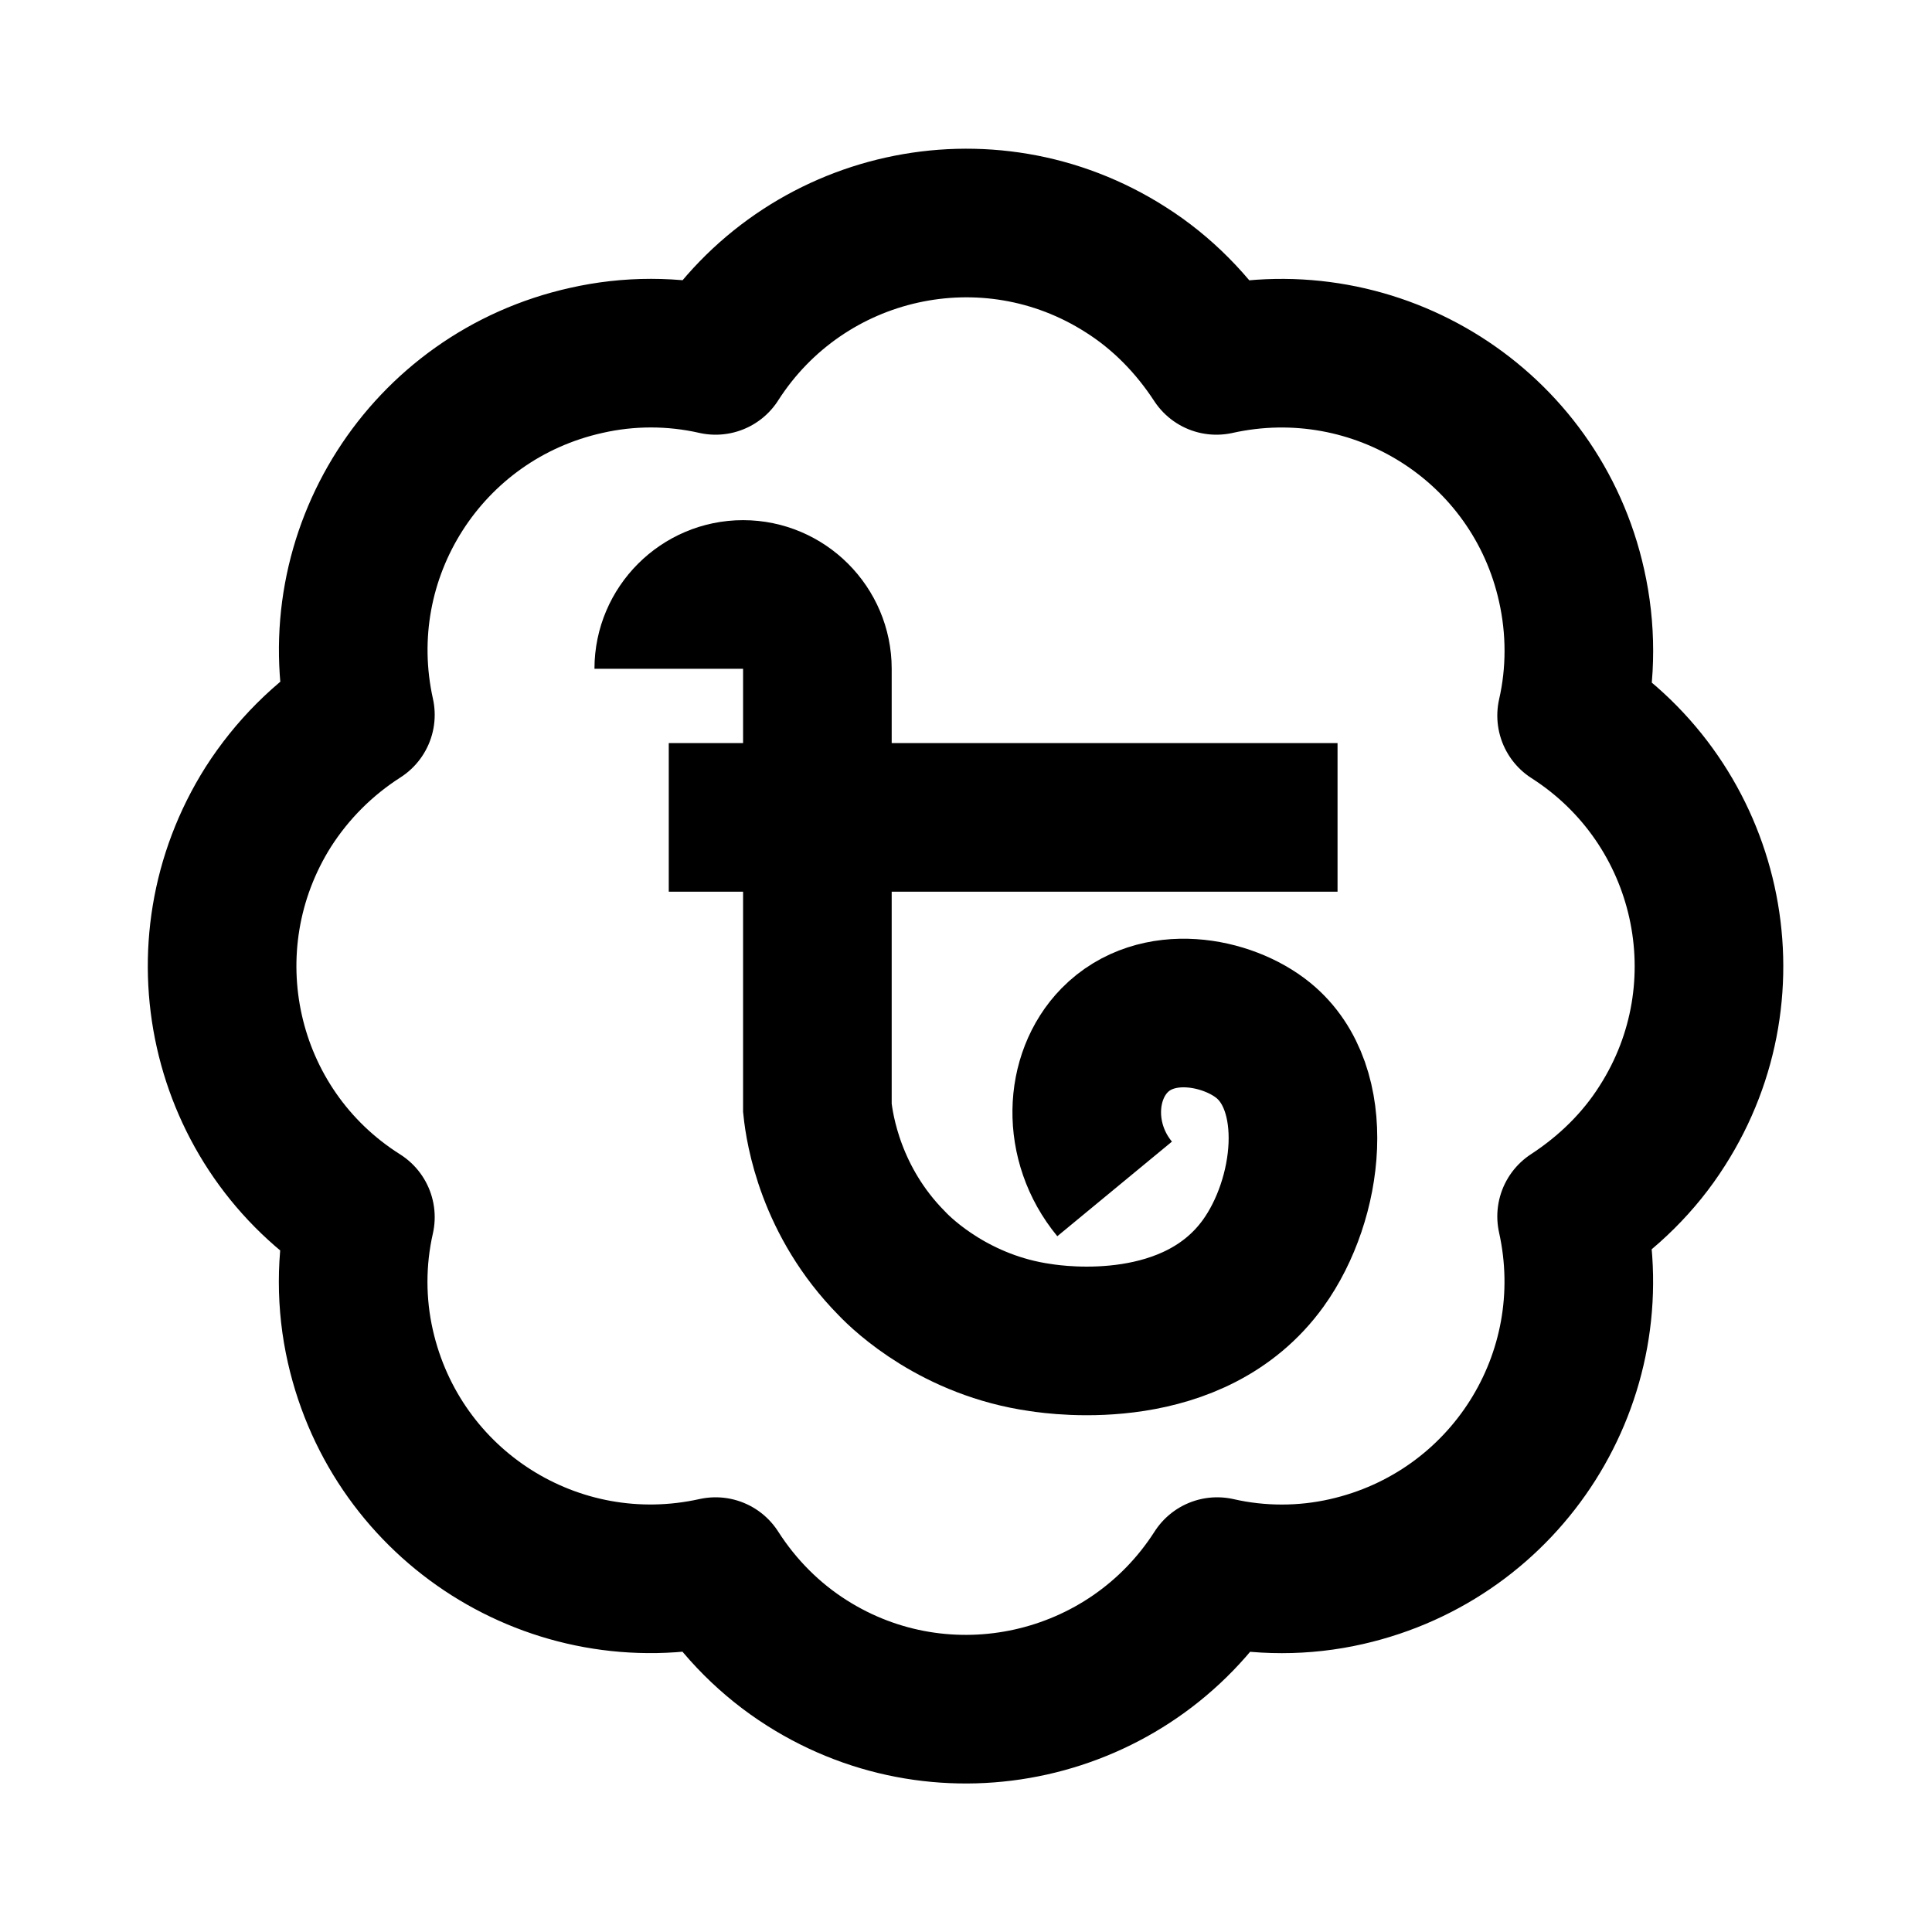
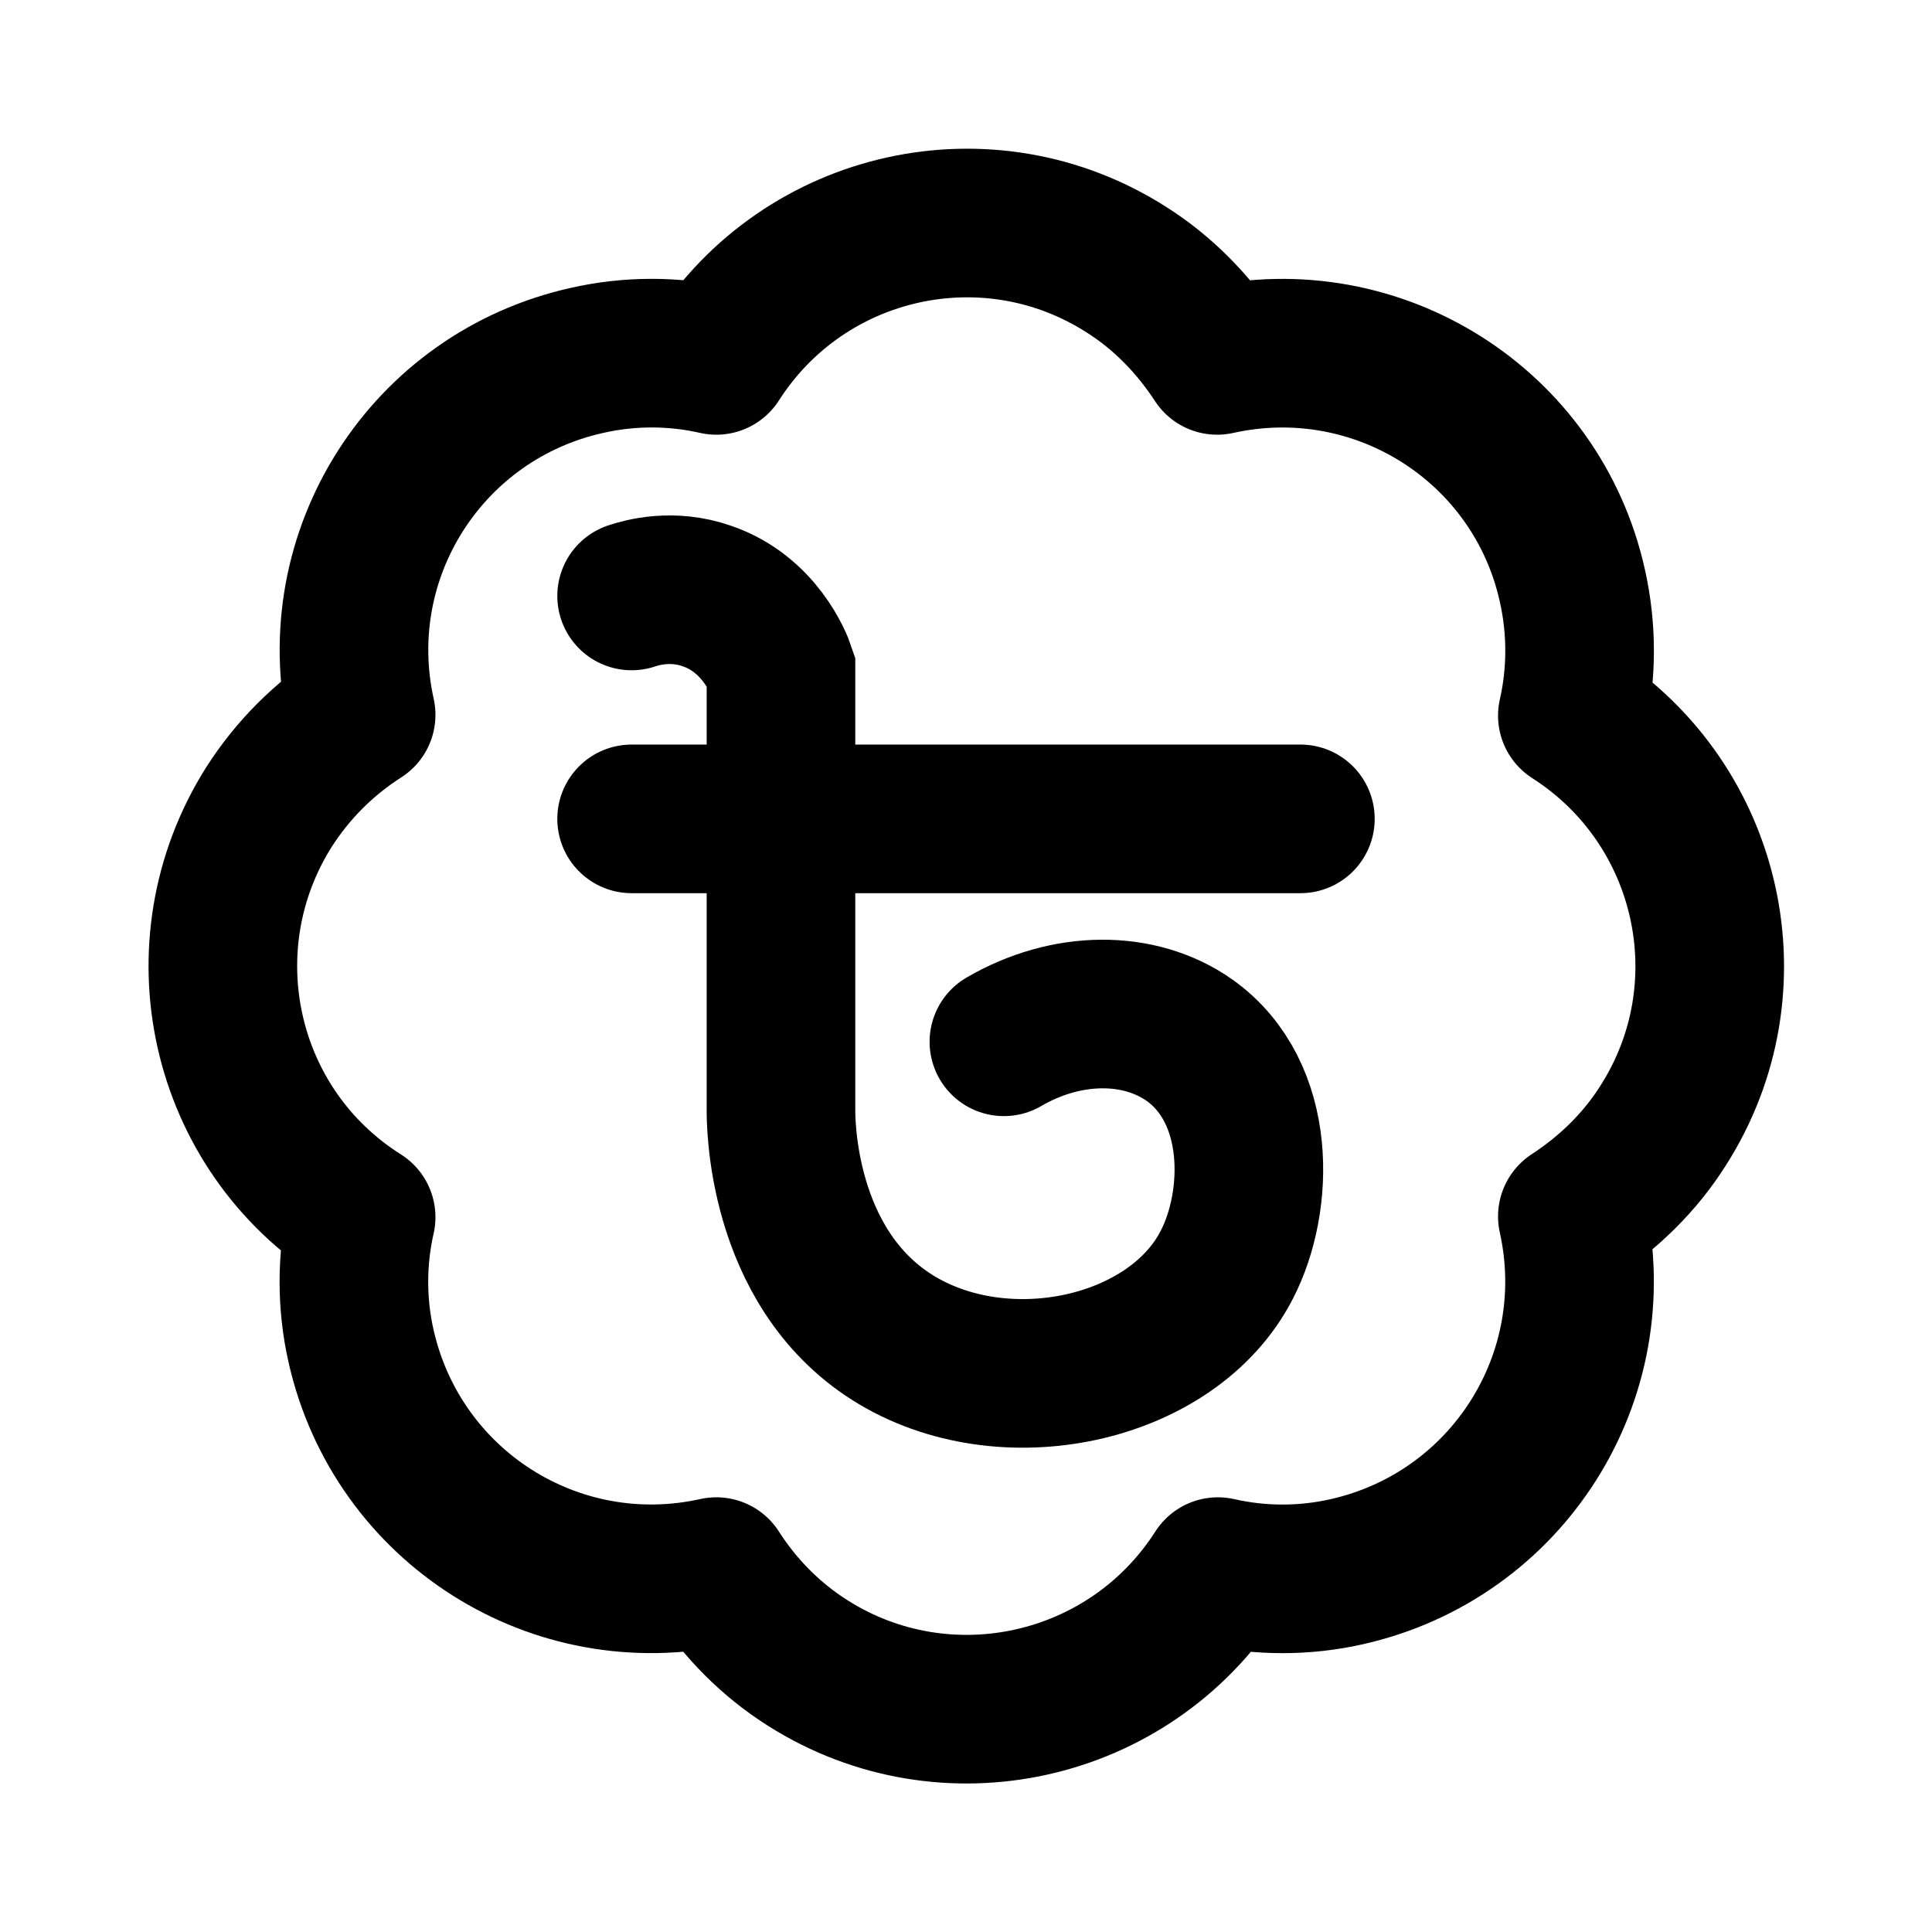
- <svg xmlns="http://www.w3.org/2000/svg" id="uuid-6e674c29-7a21-4e7d-8ea7-ce56d0d0b8aa" width="26" height="26" viewBox="0 0 26 26">
-   <path d="M4.85,9.62c-.48-2.16.88-4.29,3.04-4.77.57-.13,1.17-.13,1.74,0,1.19-1.86,3.66-2.41,5.52-1.22.49.31.9.73,1.22,1.22,2.16-.48,4.3.87,4.78,3.03.13.58.13,1.18,0,1.75,1.86,1.19,2.41,3.66,1.22,5.52-.31.49-.73.9-1.22,1.22.48,2.16-.87,4.29-3.03,4.78-.57.13-1.17.13-1.74,0-1.19,1.86-3.66,2.41-5.52,1.23-.49-.31-.91-.73-1.23-1.23-2.16.48-4.29-.87-4.78-3.03-.13-.57-.13-1.17,0-1.74-1.87-1.18-2.42-3.65-1.24-5.52.32-.5.74-.92,1.24-1.24Z" fill="none" stroke="#000" stroke-linecap="round" stroke-linejoin="round" stroke-width="2" />
-   <path d="M9,9c0-.55.45-1,1-1s1,.45,1,1v5.91c.03.29.18,1.26,1,2.09.16.17.87.84,2,1,.26.04,2.07.29,3-1,.62-.86.8-2.35,0-3-.48-.39-1.43-.58-2,0-.48.49-.52,1.37,0,2" fill="none" stroke="#000" stroke-miterlimit="10" stroke-width="2" />
-   <path d="M9,11h9" fill="none" stroke="#000" stroke-miterlimit="10" stroke-width="2" />
+ <svg xmlns="http://www.w3.org/2000/svg" id="uuid-de924659-84ca-45ad-8b29-e7f14b6f98b4" width="26" height="26" viewBox="0 0 26 26">
+   <path d="M4.86,9.62c-.48-2.16.88-4.29,3.04-4.77.57-.13,1.17-.13,1.74,0,1.19-1.86,3.66-2.41,5.52-1.22.49.31.9.73,1.22,1.22,2.16-.48,4.3.87,4.78,3.03.13.58.13,1.18,0,1.75,1.86,1.19,2.41,3.66,1.22,5.52-.31.49-.73.9-1.22,1.22.48,2.16-.87,4.29-3.03,4.78-.57.13-1.17.13-1.74,0-1.19,1.86-3.66,2.41-5.52,1.23-.49-.31-.91-.73-1.23-1.23-2.16.48-4.29-.87-4.78-3.03-.13-.57-.13-1.17,0-1.74-1.87-1.18-2.42-3.65-1.24-5.52.32-.5.74-.92,1.24-1.24Z" fill="none" stroke="#000" stroke-linecap="round" stroke-linejoin="round" stroke-width="2" />
+   <path d="M8.5,8.02c.15-.05.55-.16,1.01,0,.71.24.97.91,1,1v5.91c0,.12-.02,2.11,1.5,3.07,1.49.94,3.77.45,4.5-.98.44-.85.48-2.32-.5-3.02-.68-.48-1.66-.47-2.5.02" fill="none" stroke="#000" stroke-linecap="round" stroke-miterlimit="10" stroke-width="2" />
+   <path d="M8.5,11.02h9" fill="none" stroke="#000" stroke-linecap="round" stroke-miterlimit="10" stroke-width="2" />
</svg>
